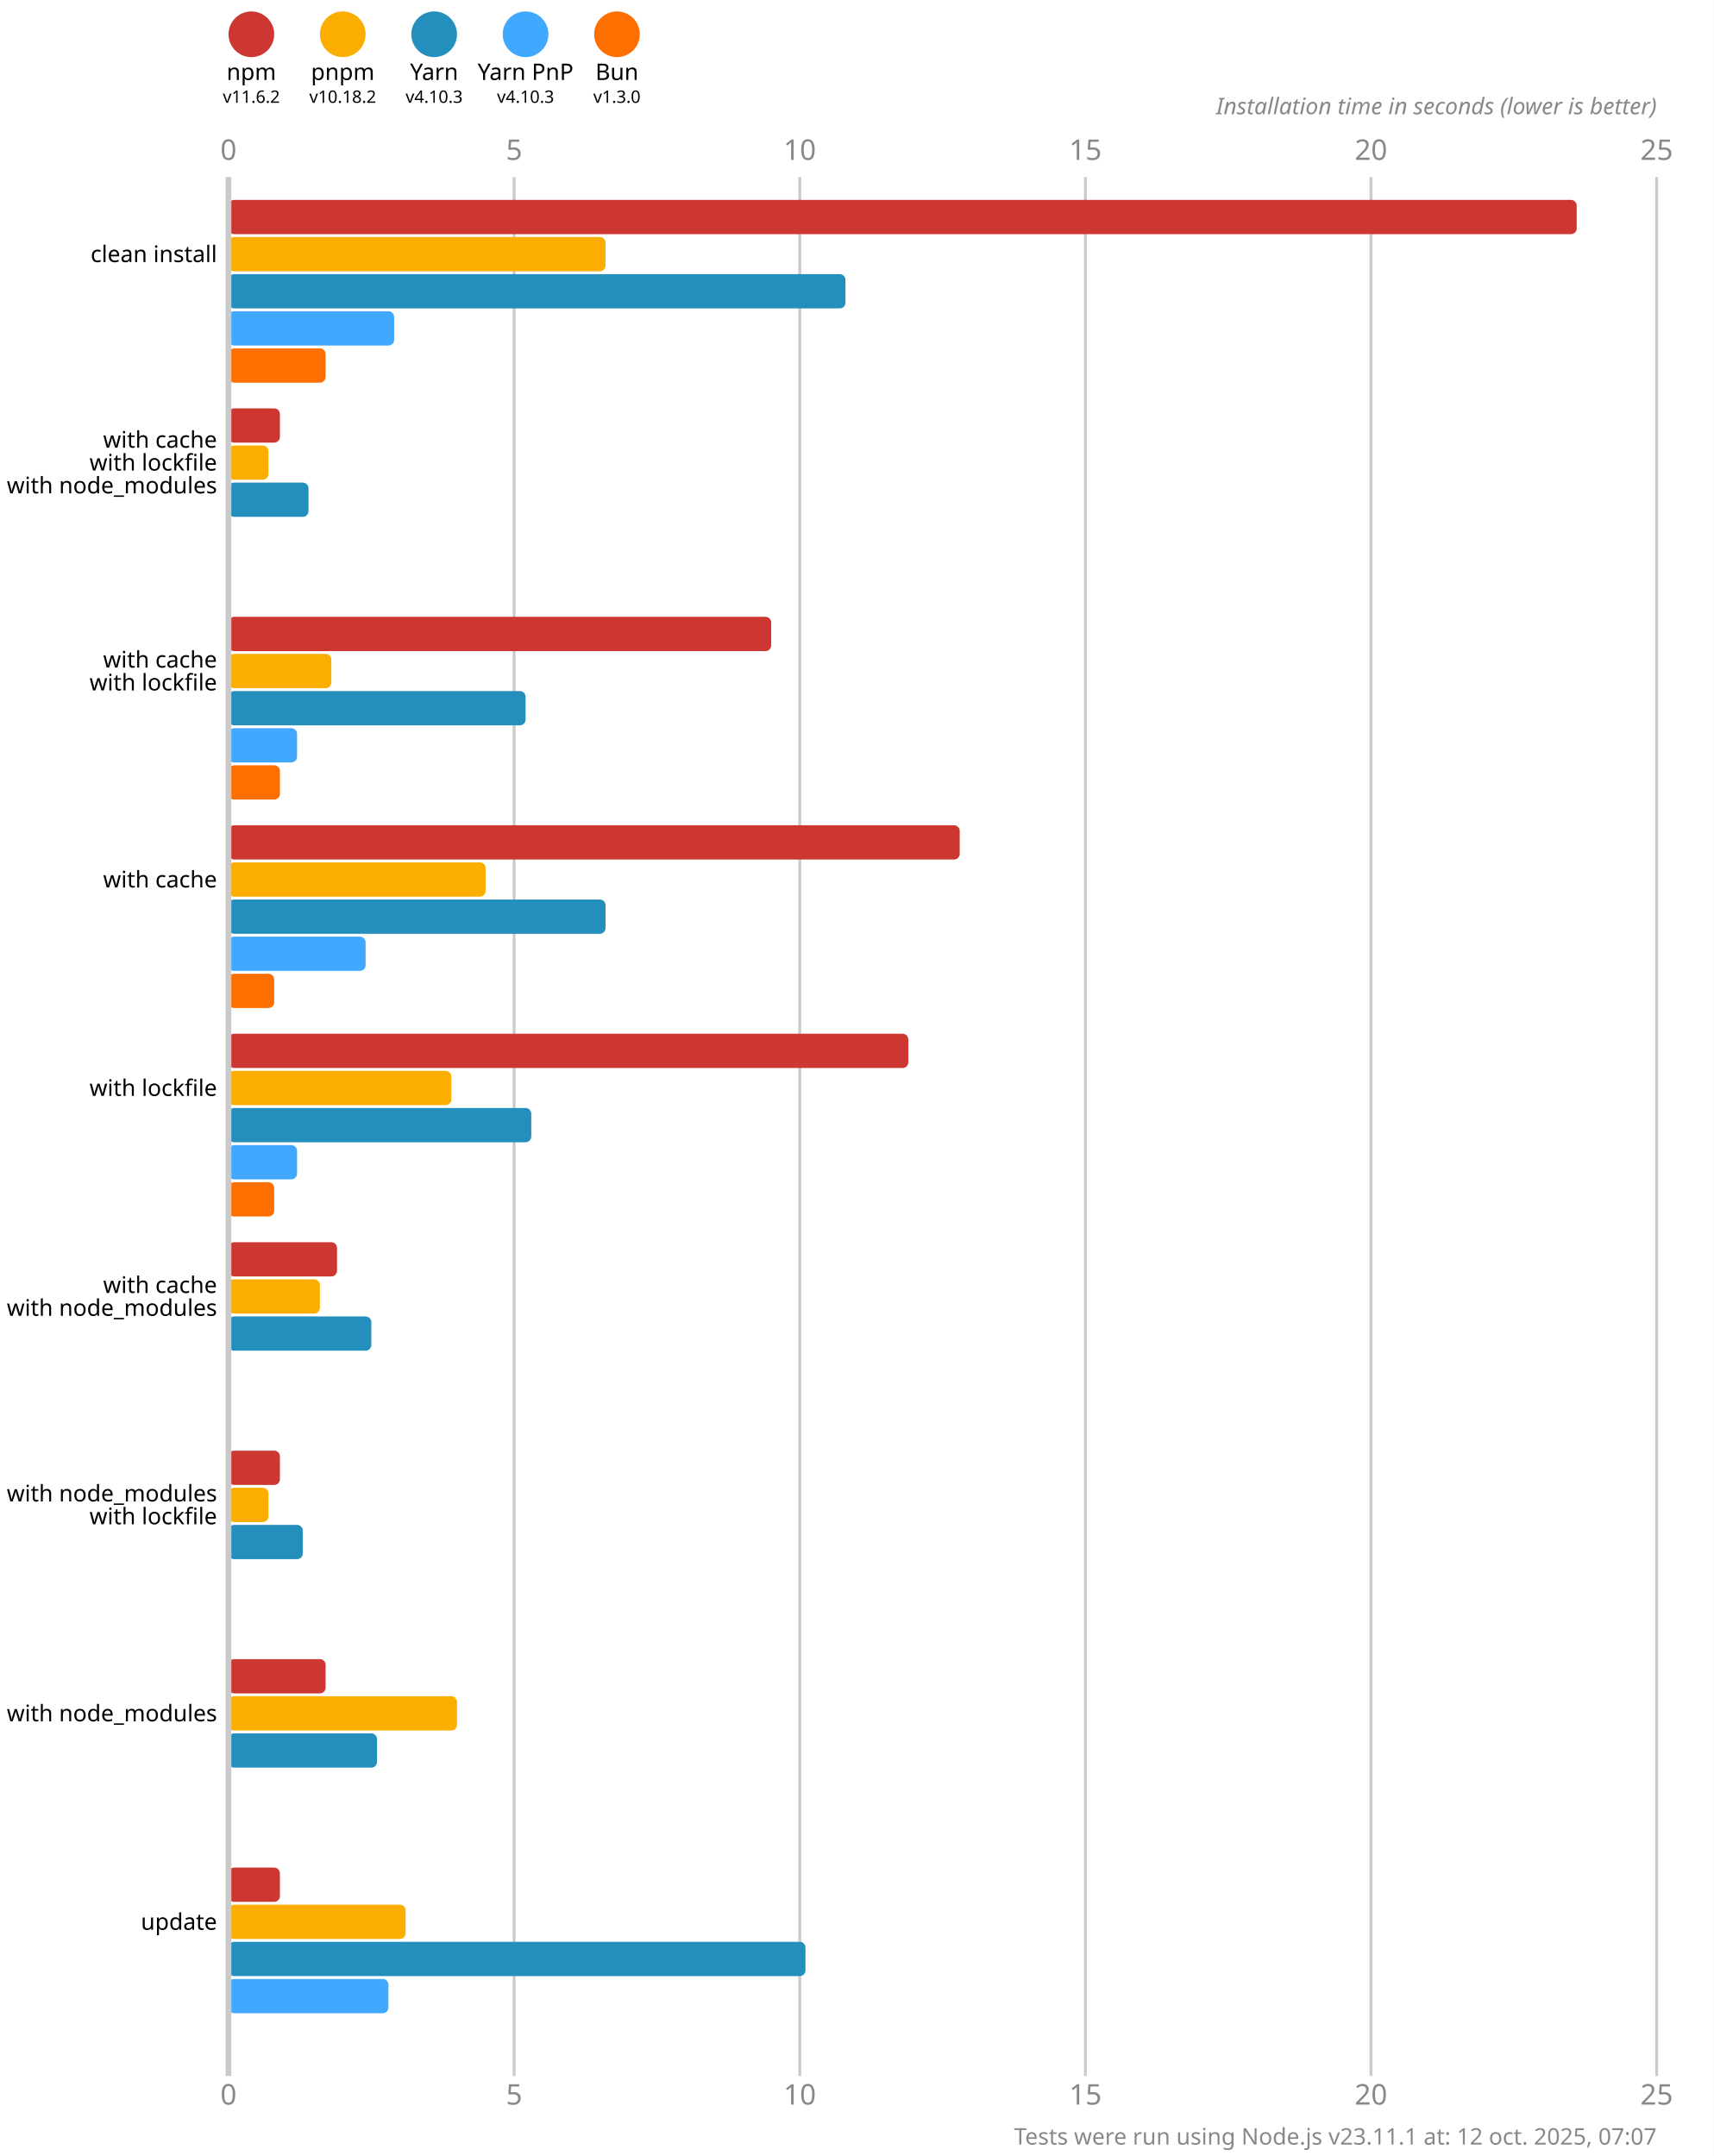
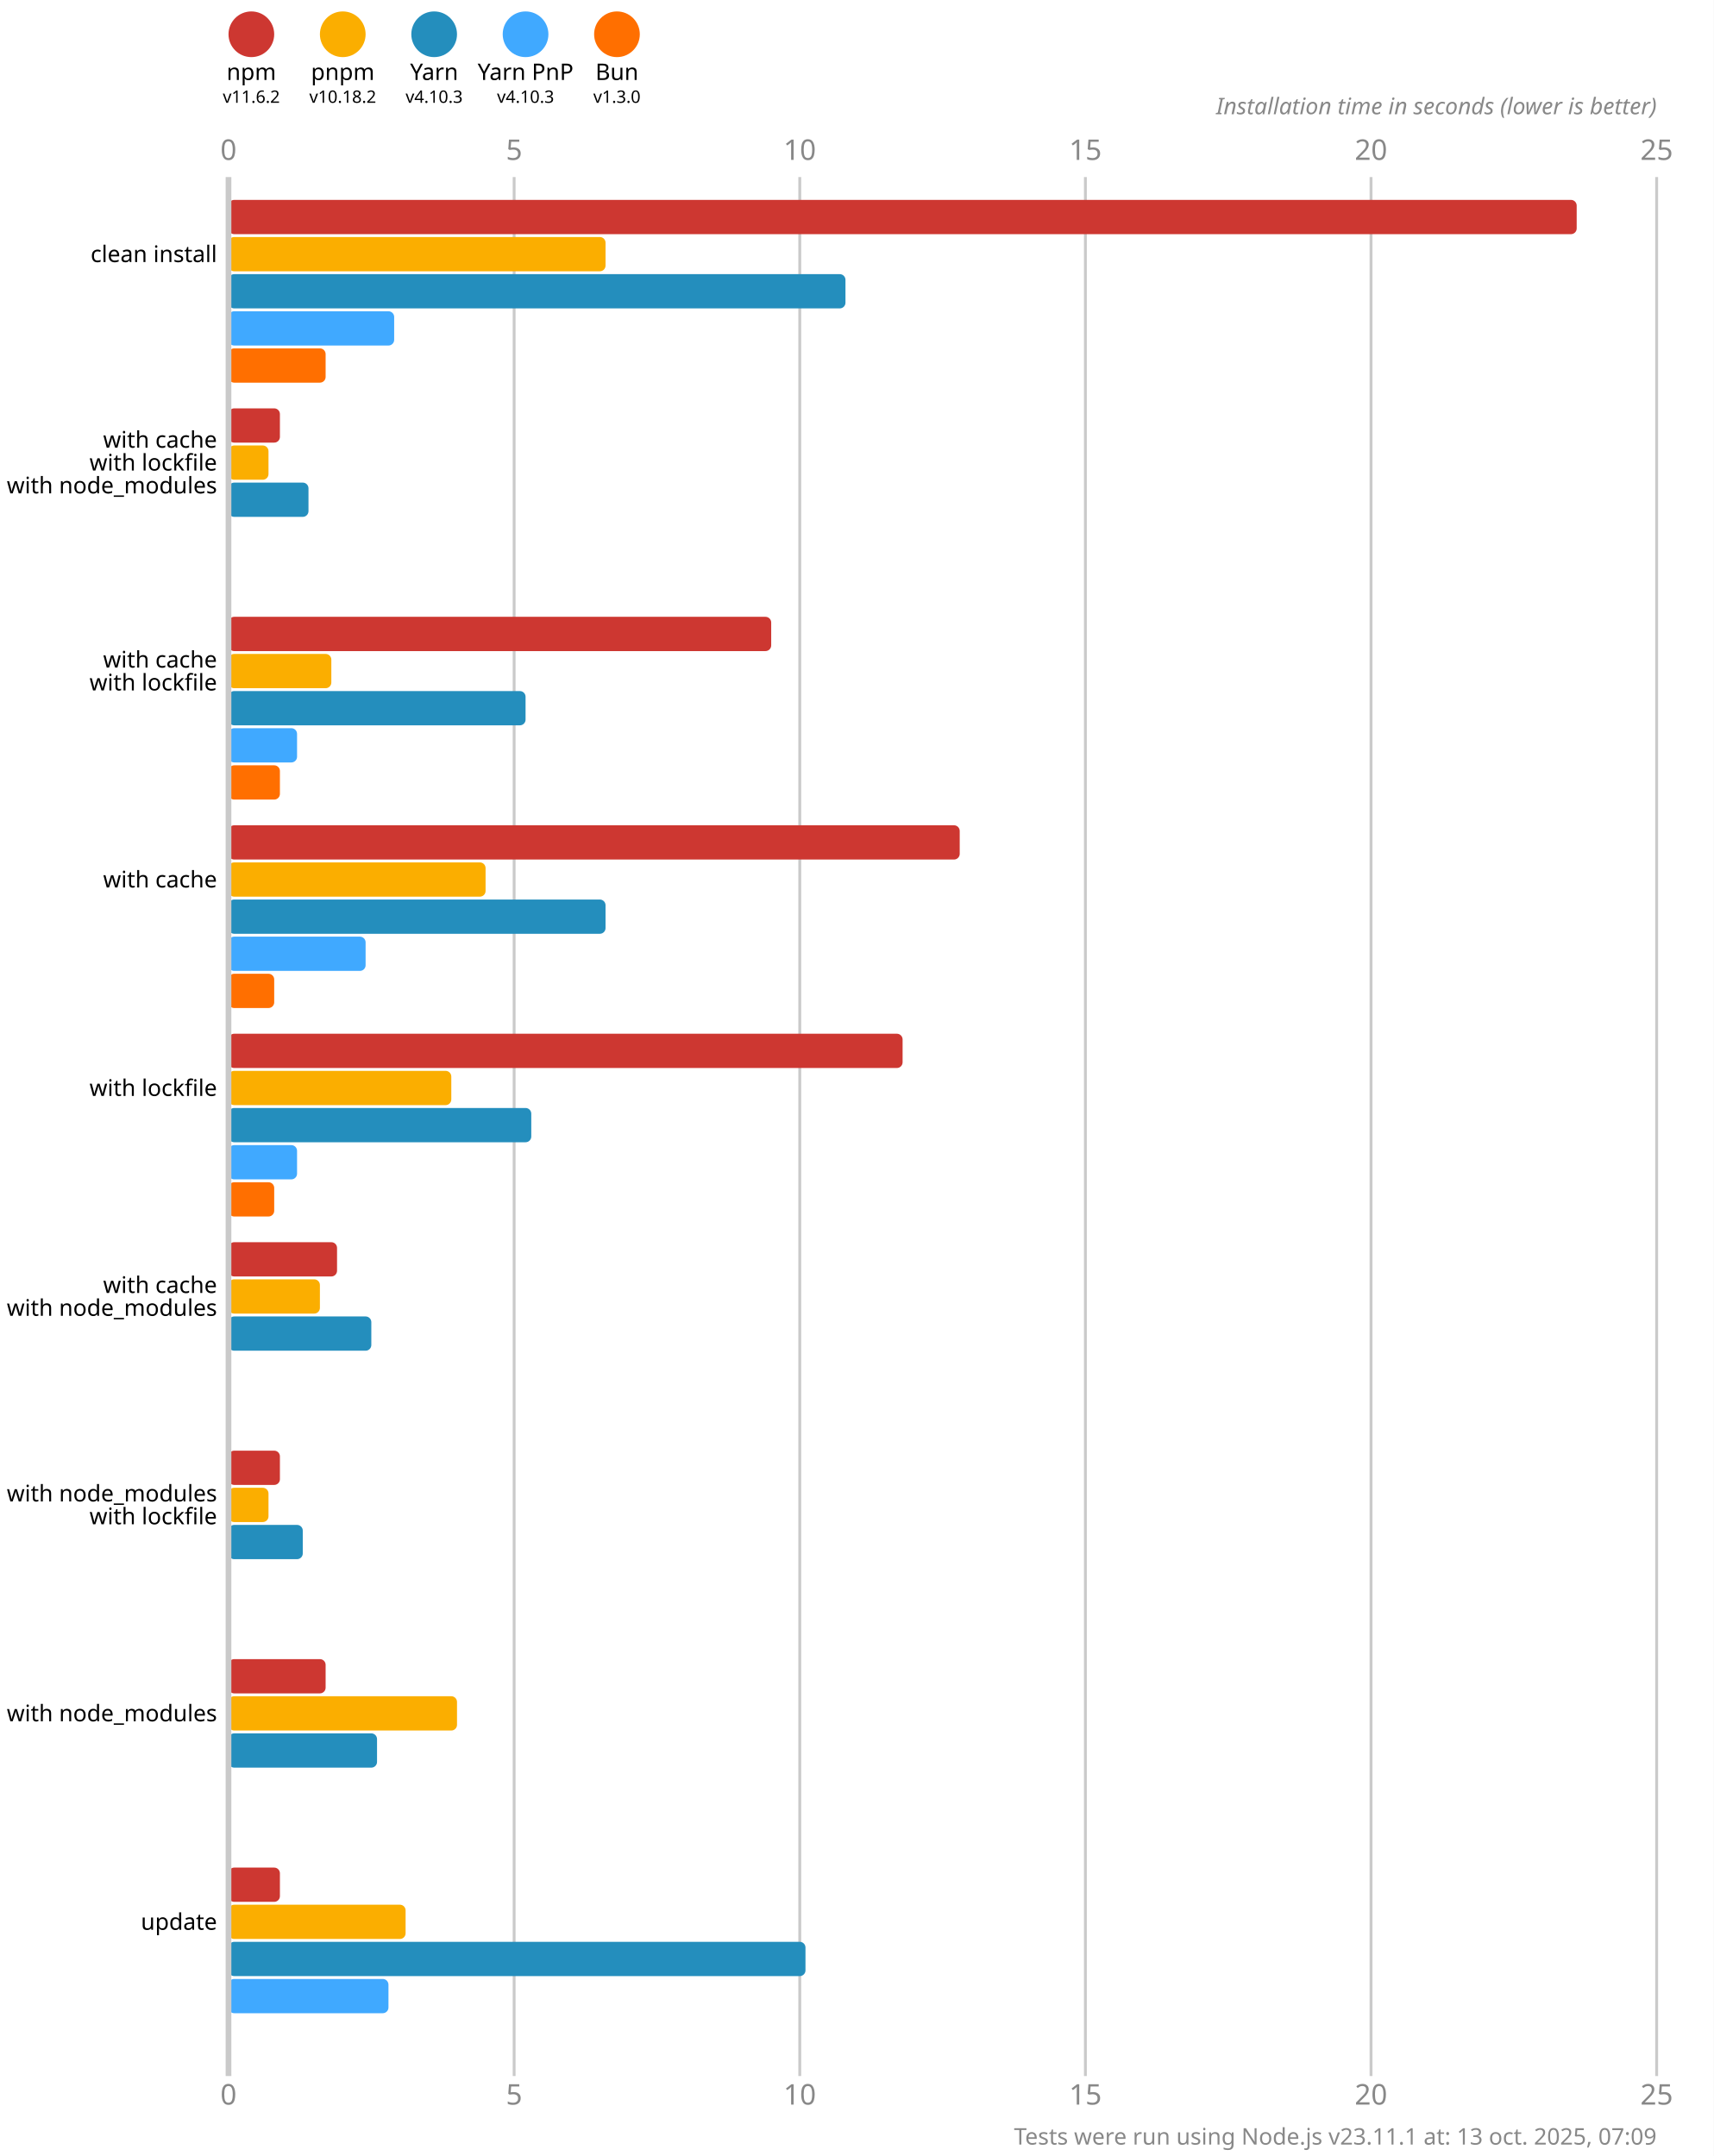
<svg xmlns="http://www.w3.org/2000/svg" version="1.1" viewBox="0 0 300 377.5">
  <style>
    .font { font-family: sans-serif; }
    .s3 { font-size: 3px; }
    .s4 { font-size: 4px; }
    .s5 { font-size: 5px; }
    .line { stroke: #cacaca; }
    .width { stroke-width: 0.5; }
    .text { fill: #888; }
  </style>
  <rect x="0" y="0" width="300" height="377.5" fill="#fff" />
  <circle cx="44" cy="6" r="4" fill="#cd3731" />
  <text x="44" y="14" class="font s4" text-anchor="middle">npm</text>
  <text x="44" y="18" class="font s3" text-anchor="middle">v11.6.2</text>
  <circle cx="60" cy="6" r="4" fill="#fbae00" />
  <text x="60" y="14" class="font s4" text-anchor="middle">pnpm</text>
  <text x="60" y="18" class="font s3" text-anchor="middle">v10.18.2</text>
  <circle cx="76" cy="6" r="4" fill="#248ebd" />
  <text x="76" y="14" class="font s4" text-anchor="middle">Yarn</text>
  <text x="76" y="18" class="font s3" text-anchor="middle">v4.10.3</text>
  <circle cx="92" cy="6" r="4" fill="#40a9ff" />
  <text x="92" y="14" class="font s4" text-anchor="middle">Yarn PnP</text>
  <text x="92" y="18" class="font s3" text-anchor="middle">v4.10.3</text>
  <circle cx="108" cy="6" r="4" fill="#ff6f00" />
  <text x="108" y="14" class="font s4" text-anchor="middle">Bun</text>
  <text x="108" y="18" class="font s3" text-anchor="middle">v1.3.0</text>
  <text x="40" y="28" class="font s5 text" text-anchor="middle">0</text>
  <text x="40" y="368.5" class="font s5 text" text-anchor="middle">0</text>
  <line x1="90" y1="31" x2="90" y2="363.5" class="line width" />
  <text x="90" y="28" class="font s5 text" text-anchor="middle">5</text>
  <text x="90" y="368.5" class="font s5 text" text-anchor="middle">5</text>
  <line x1="140" y1="31" x2="140" y2="363.5" class="line width" />
  <text x="140" y="28" class="font s5 text" text-anchor="middle">10</text>
  <text x="140" y="368.5" class="font s5 text" text-anchor="middle">10</text>
  <line x1="190" y1="31" x2="190" y2="363.5" class="line width" />
  <text x="190" y="28" class="font s5 text" text-anchor="middle">15</text>
  <text x="190" y="368.5" class="font s5 text" text-anchor="middle">15</text>
  <line x1="240" y1="31" x2="240" y2="363.5" class="line width" />
  <text x="240" y="28" class="font s5 text" text-anchor="middle">20</text>
  <text x="240" y="368.5" class="font s5 text" text-anchor="middle">20</text>
  <line x1="290" y1="31" x2="290" y2="363.5" class="line width" />
  <text x="290" y="28" class="font s5 text" text-anchor="middle">25</text>
  <text x="290" y="368.5" class="font s5 text" text-anchor="middle">25</text>
  <text x="290" y="20" class="font s4 text" font-style="italic" text-anchor="end">Installation time in seconds (lower is better)</text>
  <rect x="40" y="35" width="236" height="6" fill="#cd3731" rx="1" ry="1" />
  <rect x="40" y="41.5" width="66" height="6" fill="#fbae00" rx="1" ry="1" />
  <rect x="40" y="48" width="108" height="6" fill="#248ebd" rx="1" ry="1" />
  <rect x="40" y="54.5" width="29" height="6" fill="#40a9ff" rx="1" ry="1" />
  <rect x="40" y="61" width="17" height="6" fill="#ff6f00" rx="1" ry="1" />
  <rect x="40" y="71.5" width="9" height="6" fill="#cd3731" rx="1" ry="1" />
  <rect x="40" y="78" width="7" height="6" fill="#fbae00" rx="1" ry="1" />
  <rect x="40" y="84.5" width="14" height="6" fill="#248ebd" rx="1" ry="1" />
  <rect x="40" y="91" width="0" height="6" fill="#40a9ff" rx="1" ry="1" />
  <rect x="40" y="97.5" width="0" height="6" fill="#ff6f00" rx="1" ry="1" />
  <rect x="40" y="108" width="95" height="6" fill="#cd3731" rx="1" ry="1" />
  <rect x="40" y="114.5" width="18" height="6" fill="#fbae00" rx="1" ry="1" />
  <rect x="40" y="121" width="52" height="6" fill="#248ebd" rx="1" ry="1" />
  <rect x="40" y="127.5" width="12" height="6" fill="#40a9ff" rx="1" ry="1" />
  <rect x="40" y="134" width="9" height="6" fill="#ff6f00" rx="1" ry="1" />
  <rect x="40" y="144.5" width="128" height="6" fill="#cd3731" rx="1" ry="1" />
  <rect x="40" y="151" width="45" height="6" fill="#fbae00" rx="1" ry="1" />
  <rect x="40" y="157.5" width="66" height="6" fill="#248ebd" rx="1" ry="1" />
  <rect x="40" y="164" width="24" height="6" fill="#40a9ff" rx="1" ry="1" />
  <rect x="40" y="170.5" width="8" height="6" fill="#ff6f00" rx="1" ry="1" />
-   <rect x="40" y="181" width="119" height="6" fill="#cd3731" rx="1" ry="1" />
+   <rect x="40" y="181" width="118" height="6" fill="#cd3731" rx="1" ry="1" />
  <rect x="40" y="187.5" width="39" height="6" fill="#fbae00" rx="1" ry="1" />
  <rect x="40" y="194" width="53" height="6" fill="#248ebd" rx="1" ry="1" />
  <rect x="40" y="200.5" width="12" height="6" fill="#40a9ff" rx="1" ry="1" />
  <rect x="40" y="207" width="8" height="6" fill="#ff6f00" rx="1" ry="1" />
  <rect x="40" y="217.5" width="19" height="6" fill="#cd3731" rx="1" ry="1" />
  <rect x="40" y="224" width="16" height="6" fill="#fbae00" rx="1" ry="1" />
  <rect x="40" y="230.5" width="25" height="6" fill="#248ebd" rx="1" ry="1" />
  <rect x="40" y="237" width="0" height="6" fill="#40a9ff" rx="1" ry="1" />
  <rect x="40" y="243.5" width="0" height="6" fill="#ff6f00" rx="1" ry="1" />
  <rect x="40" y="254" width="9" height="6" fill="#cd3731" rx="1" ry="1" />
  <rect x="40" y="260.5" width="7" height="6" fill="#fbae00" rx="1" ry="1" />
  <rect x="40" y="267" width="13" height="6" fill="#248ebd" rx="1" ry="1" />
  <rect x="40" y="273.5" width="0" height="6" fill="#40a9ff" rx="1" ry="1" />
  <rect x="40" y="280" width="0" height="6" fill="#ff6f00" rx="1" ry="1" />
  <rect x="40" y="290.5" width="17" height="6" fill="#cd3731" rx="1" ry="1" />
  <rect x="40" y="297" width="40" height="6" fill="#fbae00" rx="1" ry="1" />
  <rect x="40" y="303.5" width="26" height="6" fill="#248ebd" rx="1" ry="1" />
  <rect x="40" y="310" width="0" height="6" fill="#40a9ff" rx="1" ry="1" />
  <rect x="40" y="316.5" width="0" height="6" fill="#ff6f00" rx="1" ry="1" />
  <rect x="40" y="327" width="9" height="6" fill="#cd3731" rx="1" ry="1" />
  <rect x="40" y="333.5" width="31" height="6" fill="#fbae00" rx="1" ry="1" />
  <rect x="40" y="340" width="101" height="6" fill="#248ebd" rx="1" ry="1" />
  <rect x="40" y="346.5" width="28" height="6" fill="#40a9ff" rx="1" ry="1" />
  <rect x="40" y="353" width="0" height="6" fill="#ff6f00" rx="1" ry="1" />
  <line x1="40" y1="31" x2="40" y2="363.5" class="line" />
  <text x="38" y="44.5" class="font s4" dominant-baseline="middle" text-anchor="end">clean install</text>
  <text x="38" y="77" class="font s4" dominant-baseline="middle" text-anchor="end">with cache</text>
  <text x="38" y="81" class="font s4" dominant-baseline="middle" text-anchor="end">with lockfile</text>
  <text x="38" y="85" class="font s4" dominant-baseline="middle" text-anchor="end">with node_modules</text>
  <text x="38" y="115.5" class="font s4" dominant-baseline="middle" text-anchor="end">with cache</text>
  <text x="38" y="119.5" class="font s4" dominant-baseline="middle" text-anchor="end">with lockfile</text>
  <text x="38" y="154" class="font s4" dominant-baseline="middle" text-anchor="end">with cache</text>
  <text x="38" y="190.5" class="font s4" dominant-baseline="middle" text-anchor="end">with lockfile</text>
  <text x="38" y="225" class="font s4" dominant-baseline="middle" text-anchor="end">with cache</text>
  <text x="38" y="229" class="font s4" dominant-baseline="middle" text-anchor="end">with node_modules</text>
  <text x="38" y="261.5" class="font s4" dominant-baseline="middle" text-anchor="end">with node_modules</text>
  <text x="38" y="265.5" class="font s4" dominant-baseline="middle" text-anchor="end">with lockfile</text>
  <text x="38" y="300" class="font s4" dominant-baseline="middle" text-anchor="end">with node_modules</text>
  <text x="38" y="336.5" class="font s4" dominant-baseline="middle" text-anchor="end">update</text>
-   <text x="290" y="375.5" class="font s4 text" text-anchor="end">Tests were run using Node.js v23.11.1 at: 12 oct. 2025, 07:07</text>
+   <text x="290" y="375.5" class="font s4 text" text-anchor="end">Tests were run using Node.js v23.11.1 at: 13 oct. 2025, 07:09</text>
</svg>
